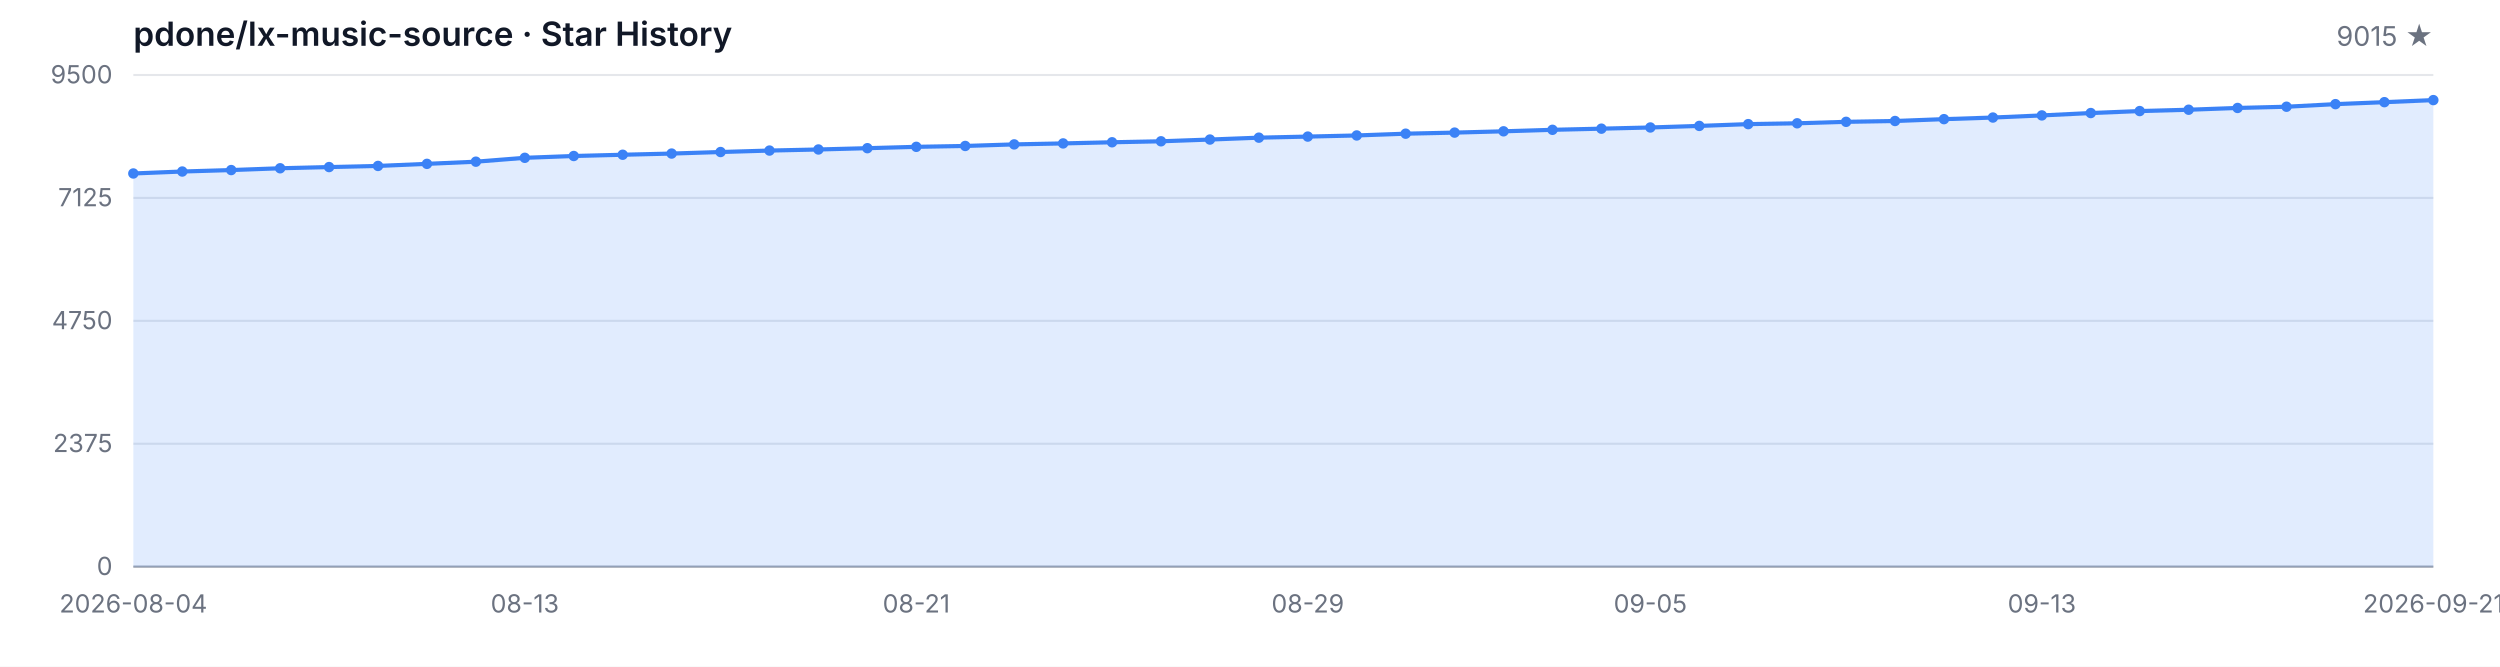
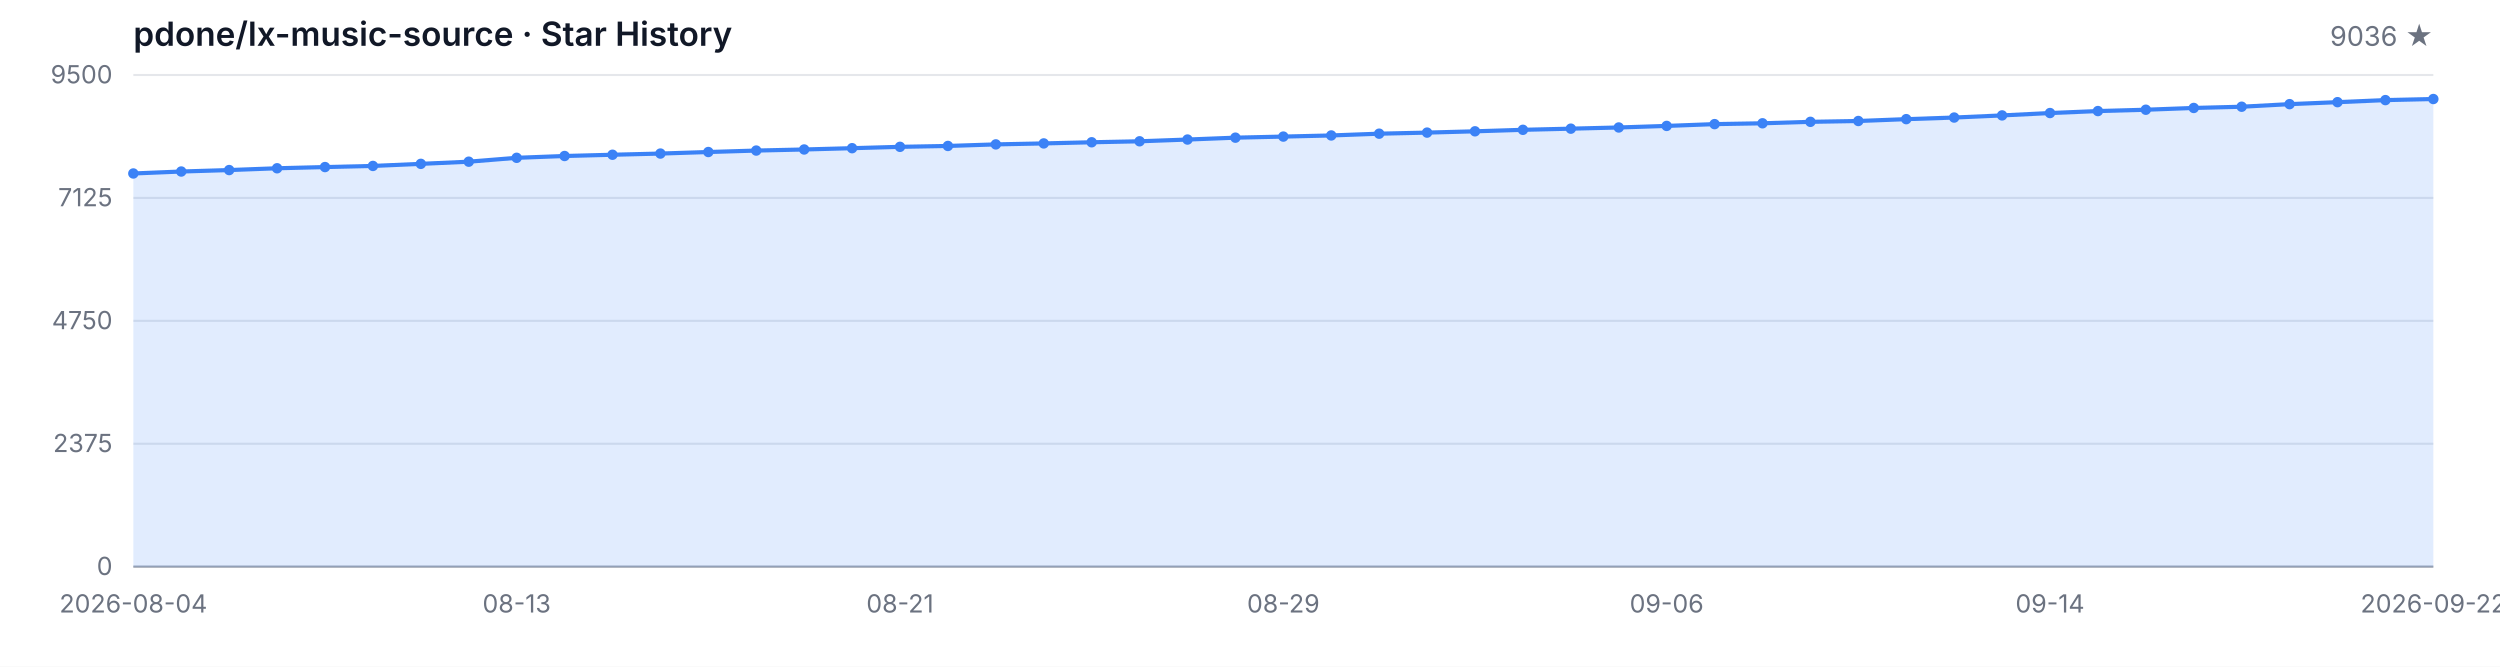
<svg xmlns="http://www.w3.org/2000/svg" width="1200" height="320" viewBox="0 0 1200 320" role="img" aria-label="Star History">
  <style>
  .bg { fill: #ffffff; }
  .grid { stroke: #e5e7eb; stroke-width: 1; }
  .axis { stroke: #9ca3af; stroke-width: 1; }
  .area { fill: rgba(59, 130, 246, 0.15); }
  .line { fill: none; stroke: #3b82f6; stroke-width: 2; stroke-linejoin: round; stroke-linecap: round; }
  .dot { fill: #3b82f6; }
  .tlabel { fill: #6b7280; font-family: -apple-system, BlinkMacSystemFont, 'Segoe UI', sans-serif; font-size: 12px; }
  .title { fill: #111827; font-family: -apple-system, BlinkMacSystemFont, 'Segoe UI', sans-serif; font-size: 16px; font-weight: 600; }
  .subtitle { fill: #6b7280; font-family: -apple-system, BlinkMacSystemFont, 'Segoe UI', sans-serif; font-size: 13px; }
  @media (prefers-color-scheme: dark) {
    .bg { fill: #0d1117; }
    .grid { stroke: #21262d; }
    .axis { stroke: #484f58; }
    .area { fill: rgba(58, 132, 255, 0.18); }
    .line { stroke: #58a6ff; }
    .dot { fill: #58a6ff; }
    .tlabel { fill: #8b949e; }
    .title { fill: #c9d1d9; }
    .subtitle { fill: #8b949e; }
  }
</style>
  <rect class="bg" width="1200" height="320" />
  <text class="title" x="64" y="22">pdone/lx-music-source · Star History</text>
-   <text class="subtitle" x="1168" y="22" text-anchor="end">9015 ★</text>
+   <text class="subtitle" x="1168" y="22" text-anchor="end">9036 ★</text>
  <line class="grid" x1="64" y1="272.00" x2="1168" y2="272.00" />
  <line class="grid" x1="64" y1="213.00" x2="1168" y2="213.00" />
  <line class="grid" x1="64" y1="154.00" x2="1168" y2="154.00" />
  <line class="grid" x1="64" y1="95.00" x2="1168" y2="95.00" />
  <line class="grid" x1="64" y1="36.00" x2="1168" y2="36.00" />
  <text class="tlabel" x="54" y="276.00" text-anchor="end">0</text>
  <text class="tlabel" x="54" y="217.00" text-anchor="end">2375</text>
  <text class="tlabel" x="54" y="158.00" text-anchor="end">4750</text>
  <text class="tlabel" x="54" y="99.00" text-anchor="end">7125</text>
  <text class="tlabel" x="54" y="40.00" text-anchor="end">9500</text>
  <line class="axis" x1="64" y1="272" x2="1168" y2="272" />
-   <path class="area" d="M 64.00 272.00 L 64.00 83.27 L 87.49 82.33 L 110.98 81.63 L 134.47 80.77 L 157.96 80.19 L 181.45 79.65 L 204.94 78.65 L 228.43 77.61 L 251.91 75.75 L 275.40 74.88 L 298.89 74.28 L 322.38 73.71 L 345.87 72.97 L 369.36 72.27 L 392.85 71.75 L 416.34 71.13 L 439.83 70.48 L 463.32 70.06 L 486.81 69.31 L 510.30 68.84 L 533.79 68.29 L 557.28 67.82 L 580.77 66.98 L 604.26 66.08 L 627.74 65.56 L 651.23 65.02 L 674.72 64.17 L 698.21 63.65 L 721.70 63.03 L 745.19 62.31 L 768.68 61.76 L 792.17 61.19 L 815.66 60.44 L 839.15 59.58 L 862.64 59.18 L 886.13 58.48 L 909.62 58.08 L 933.11 57.19 L 956.60 56.42 L 980.09 55.40 L 1003.57 54.26 L 1027.06 53.31 L 1050.55 52.67 L 1074.04 51.82 L 1097.53 51.23 L 1121.02 49.99 L 1144.51 49.04 L 1168.00 48.05 L 1168.00 272.00 Z" />
-   <path class="line" d="M 64.00 83.27 L 87.49 82.33 L 110.98 81.63 L 134.47 80.77 L 157.96 80.19 L 181.45 79.65 L 204.94 78.65 L 228.43 77.61 L 251.91 75.75 L 275.40 74.88 L 298.89 74.28 L 322.38 73.71 L 345.87 72.97 L 369.36 72.27 L 392.85 71.75 L 416.34 71.13 L 439.83 70.48 L 463.32 70.06 L 486.81 69.31 L 510.30 68.84 L 533.79 68.29 L 557.28 67.82 L 580.77 66.98 L 604.26 66.08 L 627.74 65.56 L 651.23 65.02 L 674.72 64.17 L 698.21 63.65 L 721.70 63.03 L 745.19 62.31 L 768.68 61.76 L 792.17 61.19 L 815.66 60.44 L 839.15 59.58 L 862.64 59.18 L 886.13 58.48 L 909.62 58.08 L 933.11 57.19 L 956.60 56.42 L 980.09 55.40 L 1003.57 54.26 L 1027.06 53.31 L 1050.55 52.67 L 1074.04 51.82 L 1097.53 51.23 L 1121.02 49.99 L 1144.51 49.04 L 1168.00 48.05" />
+   <path class="area" d="M 64.00 272.00 L 64.00 83.27 L 87.00 82.33 L 110.00 81.63 L 133.00 80.77 L 156.00 80.19 L 179.00 79.65 L 202.00 78.65 L 225.00 77.61 L 248.00 75.75 L 271.00 74.88 L 294.00 74.28 L 317.00 73.71 L 340.00 72.97 L 363.00 72.27 L 386.00 71.75 L 409.00 71.13 L 432.00 70.48 L 455.00 70.06 L 478.00 69.31 L 501.00 68.84 L 524.00 68.29 L 547.00 67.82 L 570.00 66.98 L 593.00 66.08 L 616.00 65.56 L 639.00 65.02 L 662.00 64.17 L 685.00 63.65 L 708.00 63.03 L 731.00 62.31 L 754.00 61.76 L 777.00 61.19 L 800.00 60.44 L 823.00 59.58 L 846.00 59.18 L 869.00 58.48 L 892.00 58.08 L 915.00 57.19 L 938.00 56.42 L 961.00 55.40 L 984.00 54.26 L 1007.00 53.31 L 1030.00 52.67 L 1053.00 51.82 L 1076.00 51.23 L 1099.00 49.99 L 1122.00 49.04 L 1145.00 48.05 L 1168.00 47.53 L 1168.00 272.00 Z" />
+   <path class="line" d="M 64.00 83.27 L 87.00 82.33 L 110.00 81.63 L 133.00 80.77 L 156.00 80.19 L 179.00 79.65 L 202.00 78.65 L 225.00 77.61 L 248.00 75.75 L 271.00 74.88 L 294.00 74.28 L 317.00 73.71 L 340.00 72.97 L 363.00 72.27 L 386.00 71.75 L 409.00 71.13 L 432.00 70.48 L 455.00 70.06 L 478.00 69.31 L 501.00 68.84 L 524.00 68.29 L 547.00 67.82 L 570.00 66.98 L 593.00 66.08 L 616.00 65.56 L 639.00 65.02 L 662.00 64.17 L 685.00 63.65 L 708.00 63.03 L 731.00 62.31 L 754.00 61.76 L 777.00 61.19 L 800.00 60.44 L 823.00 59.58 L 846.00 59.18 L 869.00 58.48 L 892.00 58.08 L 915.00 57.19 L 938.00 56.42 L 961.00 55.40 L 984.00 54.26 L 1007.00 53.31 L 1030.00 52.67 L 1053.00 51.82 L 1076.00 51.23 L 1099.00 49.99 L 1122.00 49.04 L 1145.00 48.05 L 1168.00 47.53" />
  <circle class="dot" cx="64.00" cy="83.27" r="2.5" />
-   <circle class="dot" cx="87.49" cy="82.33" r="2.5" />
-   <circle class="dot" cx="110.98" cy="81.63" r="2.5" />
-   <circle class="dot" cx="134.47" cy="80.77" r="2.5" />
-   <circle class="dot" cx="157.96" cy="80.19" r="2.5" />
-   <circle class="dot" cx="181.45" cy="79.65" r="2.5" />
-   <circle class="dot" cx="204.94" cy="78.65" r="2.5" />
-   <circle class="dot" cx="228.43" cy="77.61" r="2.5" />
-   <circle class="dot" cx="251.91" cy="75.75" r="2.5" />
-   <circle class="dot" cx="275.40" cy="74.88" r="2.5" />
-   <circle class="dot" cx="298.89" cy="74.28" r="2.5" />
-   <circle class="dot" cx="322.38" cy="73.71" r="2.5" />
-   <circle class="dot" cx="345.87" cy="72.97" r="2.5" />
-   <circle class="dot" cx="369.36" cy="72.27" r="2.5" />
-   <circle class="dot" cx="392.85" cy="71.75" r="2.5" />
-   <circle class="dot" cx="416.34" cy="71.13" r="2.5" />
-   <circle class="dot" cx="439.83" cy="70.48" r="2.5" />
-   <circle class="dot" cx="463.32" cy="70.06" r="2.5" />
-   <circle class="dot" cx="486.81" cy="69.31" r="2.5" />
-   <circle class="dot" cx="510.30" cy="68.84" r="2.5" />
-   <circle class="dot" cx="533.79" cy="68.29" r="2.5" />
-   <circle class="dot" cx="557.28" cy="67.82" r="2.5" />
-   <circle class="dot" cx="580.77" cy="66.98" r="2.5" />
-   <circle class="dot" cx="604.26" cy="66.08" r="2.5" />
-   <circle class="dot" cx="627.74" cy="65.56" r="2.5" />
-   <circle class="dot" cx="651.23" cy="65.02" r="2.5" />
-   <circle class="dot" cx="674.72" cy="64.17" r="2.5" />
-   <circle class="dot" cx="698.21" cy="63.65" r="2.5" />
-   <circle class="dot" cx="721.70" cy="63.03" r="2.5" />
-   <circle class="dot" cx="745.19" cy="62.31" r="2.5" />
-   <circle class="dot" cx="768.68" cy="61.76" r="2.5" />
-   <circle class="dot" cx="792.17" cy="61.19" r="2.5" />
-   <circle class="dot" cx="815.66" cy="60.44" r="2.5" />
-   <circle class="dot" cx="839.15" cy="59.58" r="2.5" />
-   <circle class="dot" cx="862.64" cy="59.18" r="2.5" />
-   <circle class="dot" cx="886.13" cy="58.48" r="2.5" />
-   <circle class="dot" cx="909.62" cy="58.08" r="2.5" />
-   <circle class="dot" cx="933.11" cy="57.19" r="2.5" />
-   <circle class="dot" cx="956.60" cy="56.42" r="2.5" />
-   <circle class="dot" cx="980.09" cy="55.40" r="2.5" />
-   <circle class="dot" cx="1003.57" cy="54.26" r="2.5" />
-   <circle class="dot" cx="1027.06" cy="53.31" r="2.5" />
-   <circle class="dot" cx="1050.55" cy="52.67" r="2.5" />
-   <circle class="dot" cx="1074.04" cy="51.82" r="2.5" />
-   <circle class="dot" cx="1097.53" cy="51.23" r="2.5" />
-   <circle class="dot" cx="1121.02" cy="49.99" r="2.5" />
-   <circle class="dot" cx="1144.51" cy="49.04" r="2.5" />
-   <circle class="dot" cx="1168.00" cy="48.05" r="2.5" />
+   <circle class="dot" cx="87.00" cy="82.33" r="2.5" />
+   <circle class="dot" cx="110.00" cy="81.63" r="2.5" />
+   <circle class="dot" cx="133.00" cy="80.77" r="2.5" />
+   <circle class="dot" cx="156.00" cy="80.19" r="2.5" />
+   <circle class="dot" cx="179.00" cy="79.65" r="2.5" />
+   <circle class="dot" cx="202.00" cy="78.65" r="2.5" />
+   <circle class="dot" cx="225.00" cy="77.61" r="2.5" />
+   <circle class="dot" cx="248.00" cy="75.75" r="2.5" />
+   <circle class="dot" cx="271.00" cy="74.88" r="2.5" />
+   <circle class="dot" cx="294.00" cy="74.28" r="2.5" />
+   <circle class="dot" cx="317.00" cy="73.71" r="2.5" />
+   <circle class="dot" cx="340.00" cy="72.97" r="2.5" />
+   <circle class="dot" cx="363.00" cy="72.27" r="2.5" />
+   <circle class="dot" cx="386.00" cy="71.75" r="2.5" />
+   <circle class="dot" cx="409.00" cy="71.13" r="2.5" />
+   <circle class="dot" cx="432.00" cy="70.48" r="2.5" />
+   <circle class="dot" cx="455.00" cy="70.06" r="2.5" />
+   <circle class="dot" cx="478.00" cy="69.31" r="2.5" />
+   <circle class="dot" cx="501.00" cy="68.84" r="2.5" />
+   <circle class="dot" cx="524.00" cy="68.29" r="2.5" />
+   <circle class="dot" cx="547.00" cy="67.82" r="2.5" />
+   <circle class="dot" cx="570.00" cy="66.98" r="2.5" />
+   <circle class="dot" cx="593.00" cy="66.08" r="2.5" />
+   <circle class="dot" cx="616.00" cy="65.56" r="2.5" />
+   <circle class="dot" cx="639.00" cy="65.02" r="2.5" />
+   <circle class="dot" cx="662.00" cy="64.17" r="2.5" />
+   <circle class="dot" cx="685.00" cy="63.65" r="2.5" />
+   <circle class="dot" cx="708.00" cy="63.03" r="2.5" />
+   <circle class="dot" cx="731.00" cy="62.31" r="2.5" />
+   <circle class="dot" cx="754.00" cy="61.76" r="2.5" />
+   <circle class="dot" cx="777.00" cy="61.19" r="2.5" />
+   <circle class="dot" cx="800.00" cy="60.44" r="2.5" />
+   <circle class="dot" cx="823.00" cy="59.58" r="2.5" />
+   <circle class="dot" cx="846.00" cy="59.18" r="2.5" />
+   <circle class="dot" cx="869.00" cy="58.48" r="2.5" />
+   <circle class="dot" cx="892.00" cy="58.08" r="2.5" />
+   <circle class="dot" cx="915.00" cy="57.19" r="2.5" />
+   <circle class="dot" cx="938.00" cy="56.42" r="2.5" />
+   <circle class="dot" cx="961.00" cy="55.40" r="2.5" />
+   <circle class="dot" cx="984.00" cy="54.26" r="2.5" />
+   <circle class="dot" cx="1007.00" cy="53.31" r="2.5" />
+   <circle class="dot" cx="1030.00" cy="52.67" r="2.5" />
+   <circle class="dot" cx="1053.00" cy="51.82" r="2.5" />
+   <circle class="dot" cx="1076.00" cy="51.23" r="2.5" />
+   <circle class="dot" cx="1099.00" cy="49.99" r="2.5" />
+   <circle class="dot" cx="1122.00" cy="49.04" r="2.5" />
+   <circle class="dot" cx="1145.00" cy="48.05" r="2.5" />
+   <circle class="dot" cx="1168.00" cy="47.53" r="2.5" />
  <text class="tlabel" x="64.00" y="294" text-anchor="middle">2026-08-04</text>
-   <text class="tlabel" x="251.91" y="294" text-anchor="middle">08-13</text>
-   <text class="tlabel" x="439.83" y="294" text-anchor="middle">08-21</text>
-   <text class="tlabel" x="627.74" y="294" text-anchor="middle">08-29</text>
-   <text class="tlabel" x="792.17" y="294" text-anchor="middle">09-05</text>
-   <text class="tlabel" x="980.09" y="294" text-anchor="middle">09-13</text>
-   <text class="tlabel" x="1168.00" y="294" text-anchor="middle">2026-09-21</text>
+   <text class="tlabel" x="248.00" y="294" text-anchor="middle">08-13</text>
+   <text class="tlabel" x="432.00" y="294" text-anchor="middle">08-21</text>
+   <text class="tlabel" x="616.00" y="294" text-anchor="middle">08-29</text>
+   <text class="tlabel" x="800.00" y="294" text-anchor="middle">09-06</text>
+   <text class="tlabel" x="984.00" y="294" text-anchor="middle">09-14</text>
+   <text class="tlabel" x="1168.00" y="294" text-anchor="middle">2026-09-22</text>
</svg>
